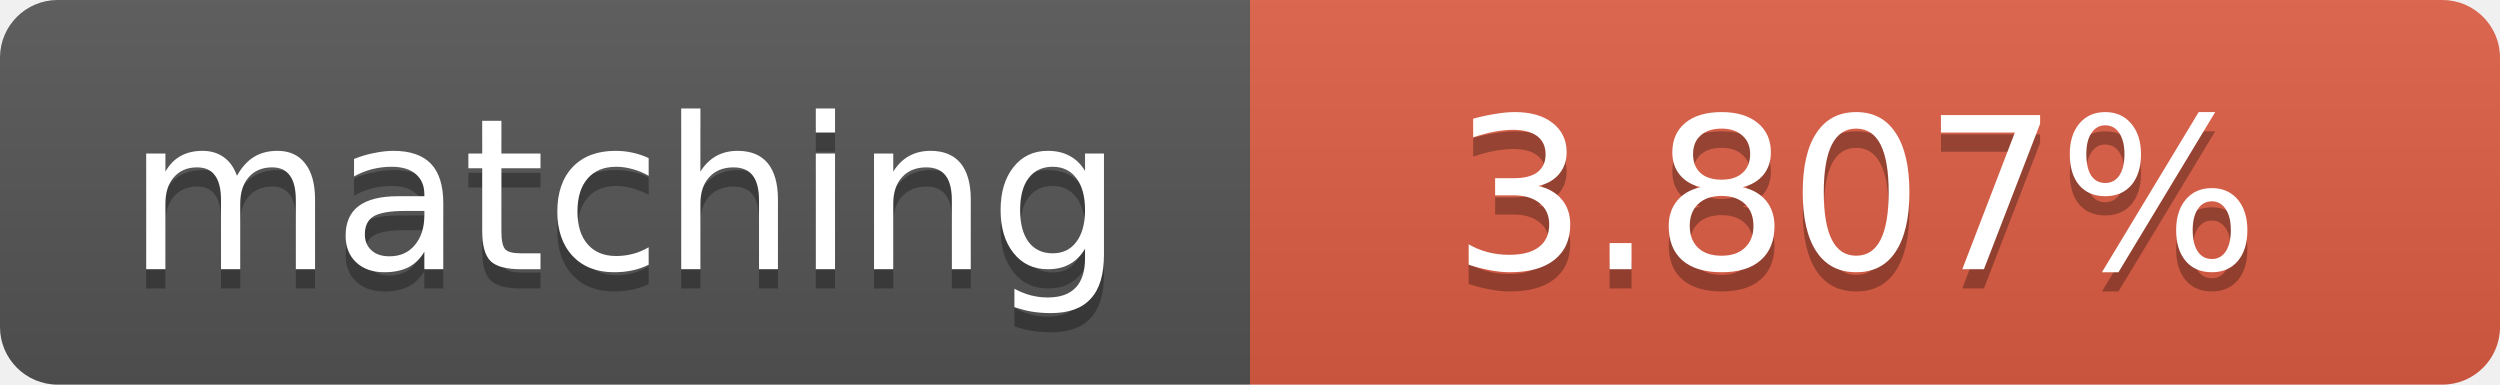
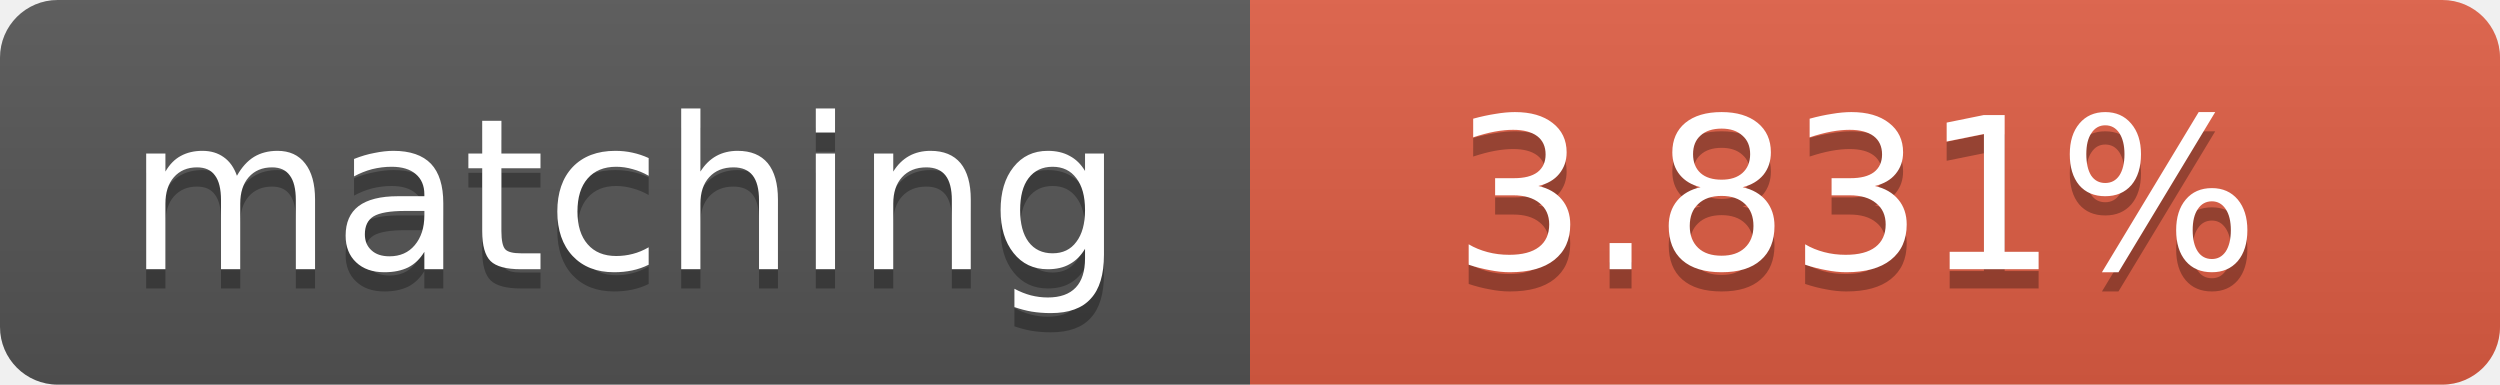
<svg xmlns="http://www.w3.org/2000/svg" width="130" height="20">
  <linearGradient id="b" x2="0" y2="100%">
    <stop offset="0" stop-color="#bbb" stop-opacity=".1" />
    <stop offset="1" stop-opacity=".1" />
  </linearGradient>
  <clipPath id="a">
    <rect width="130" height="20" rx="3" fill="#fff" />
  </clipPath>
  <g clip-path="url(#a)">
    <path fill="#555" d="M0 0h65v20H0z" />
    <path fill="#e05d44" d="M65 0h65v20H65z" />
    <path fill="url(#b)" d="M0 0h130v20H0z" />
  </g>
  <g fill="#fff" text-anchor="middle" font-family="DejaVu Sans,Verdana,Geneva,sans-serif" font-size="11">
    <text x="32.5" y="15" fill="#010101" fill-opacity=".3">matching</text>
    <text x="32.5" y="14">matching</text>
-     <text x="96.5" y="15" fill="#010101" fill-opacity=".3">3.807%</text>
-     <text x="96.5" y="14">3.807%</text>
+     <text x="96.5" y="15" fill="#010101" fill-opacity=".3">3.831%</text>
+     <text x="96.5" y="14">3.831%</text>
  </g>
</svg>
